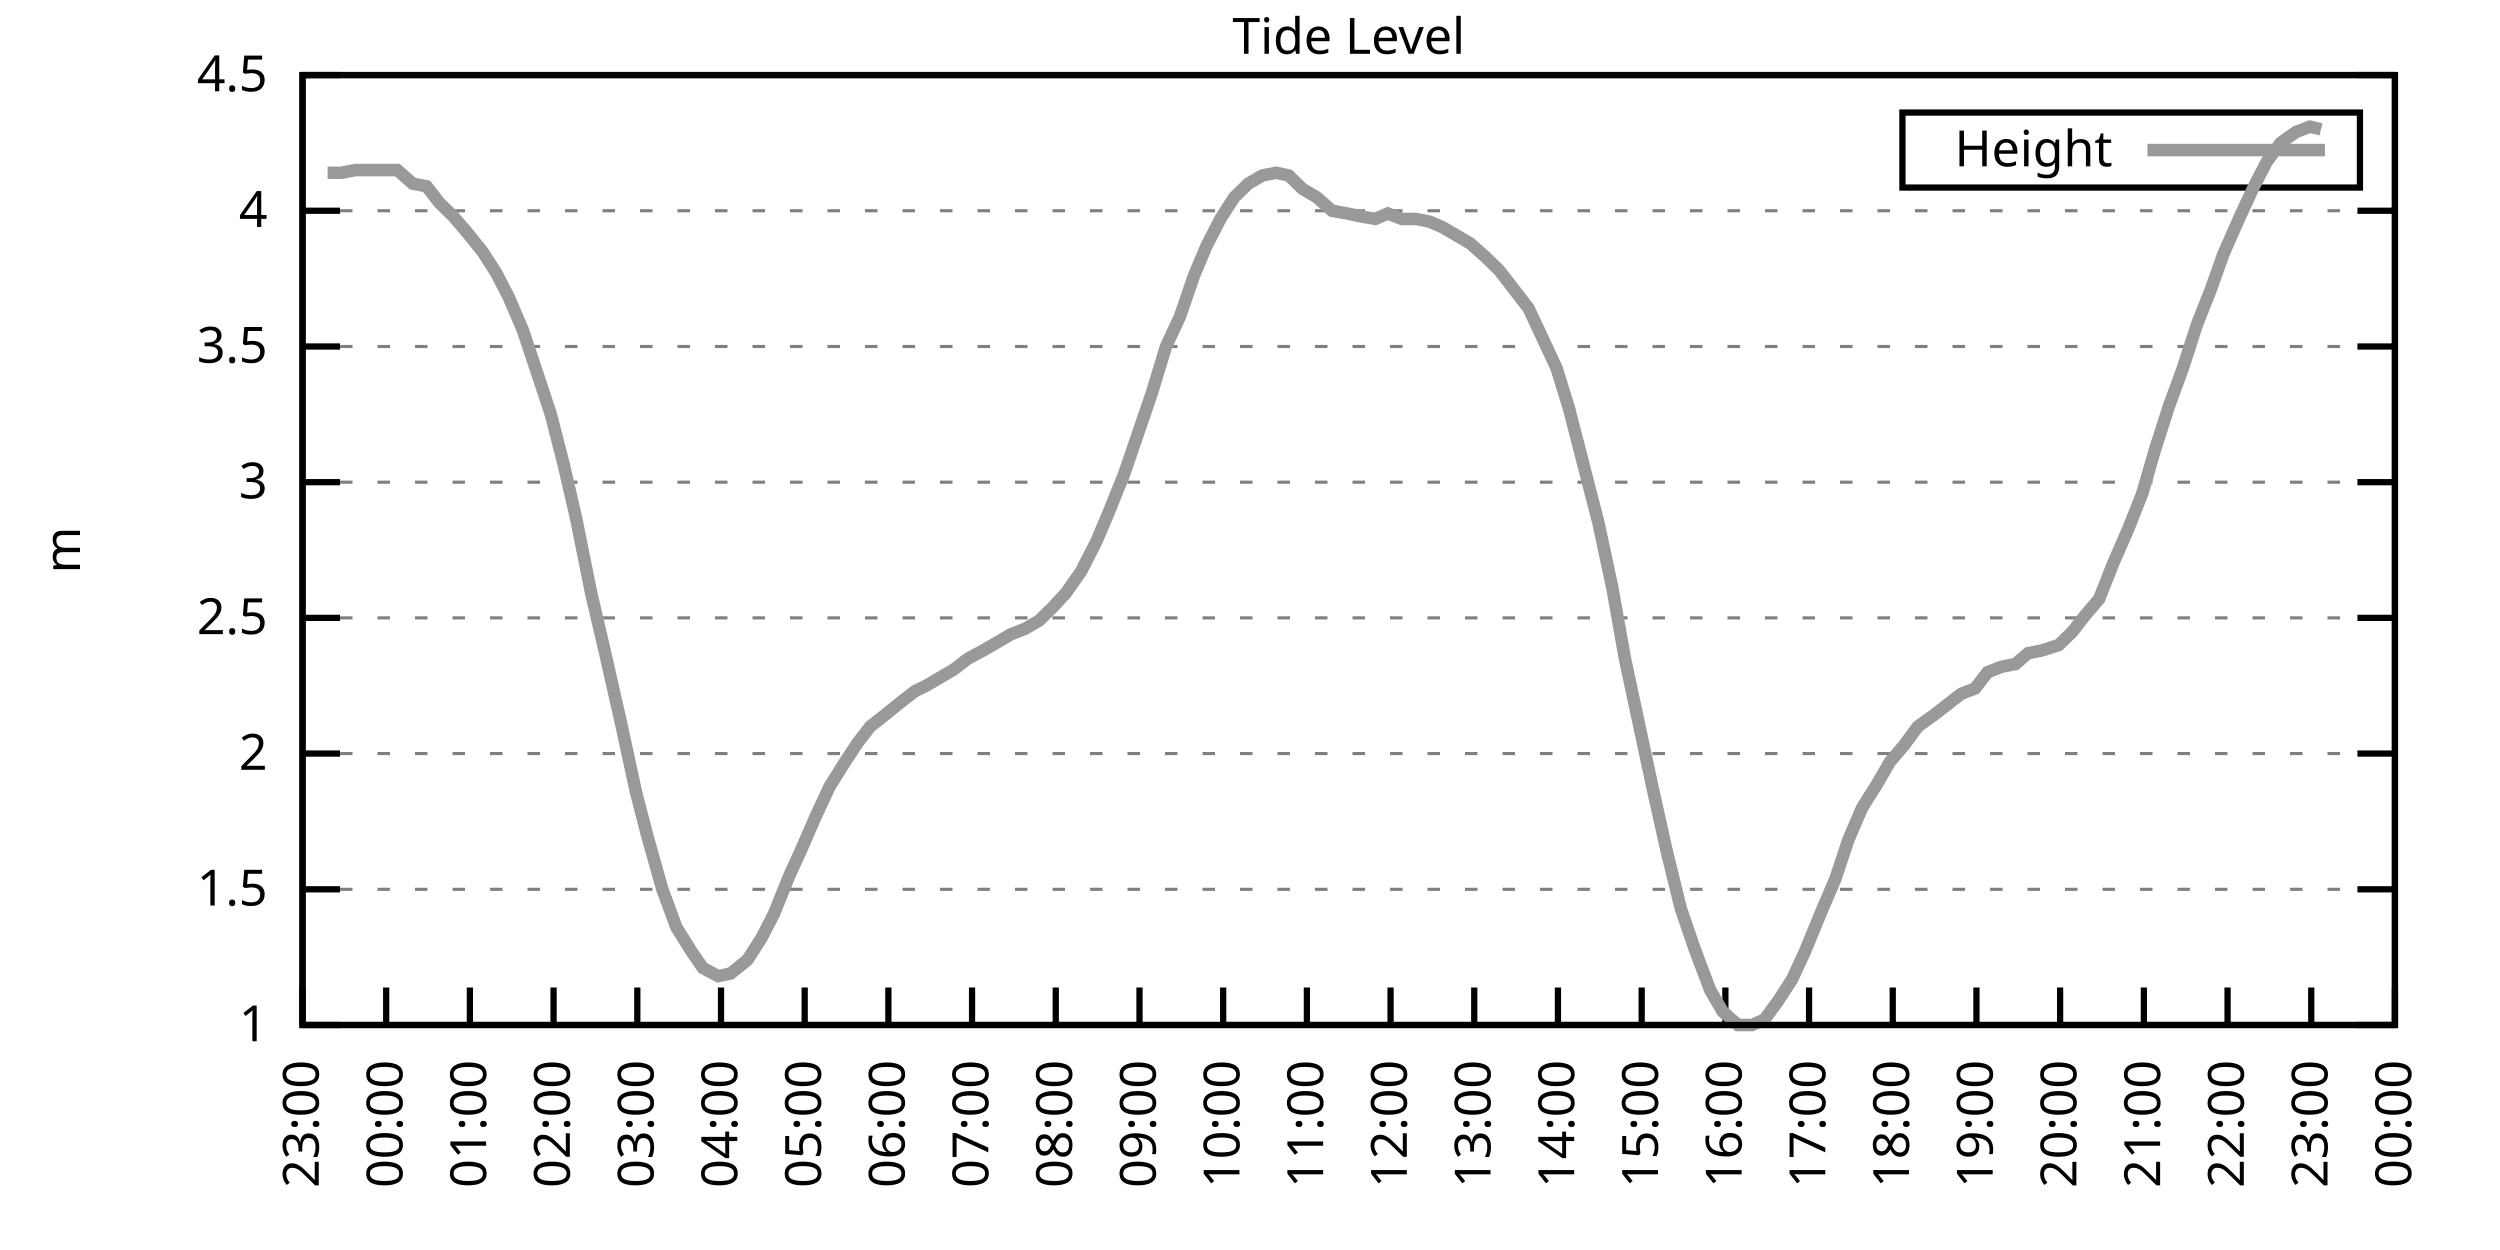
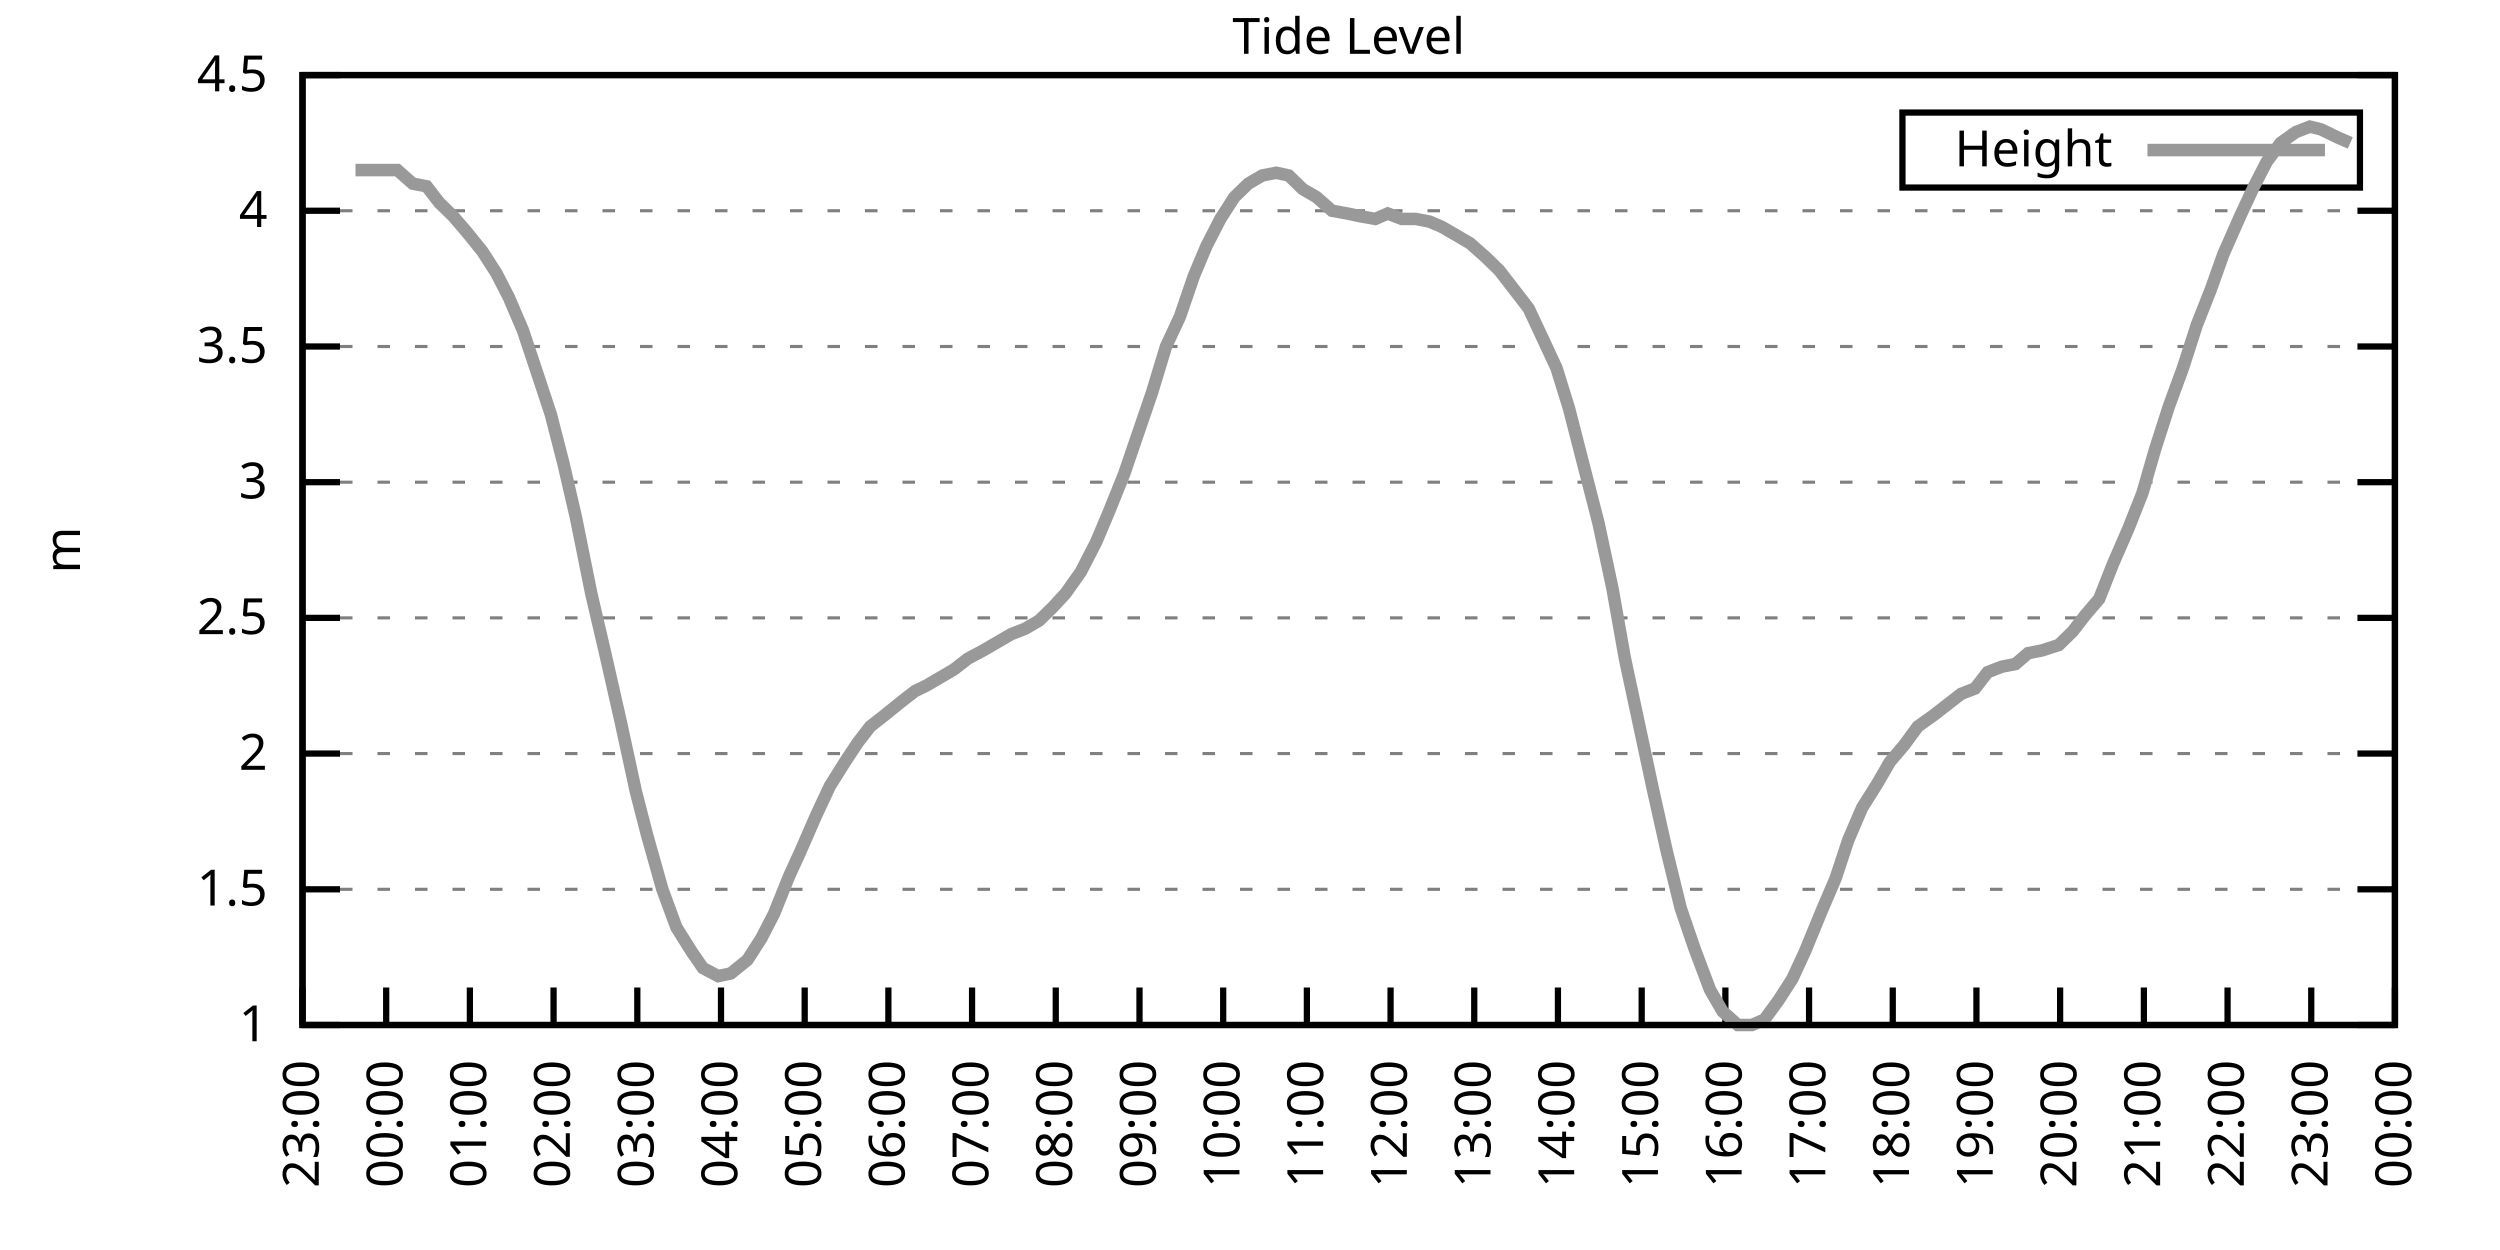
<svg xmlns="http://www.w3.org/2000/svg" xmlns:xlink="http://www.w3.org/1999/xlink" width="400" height="200" viewBox="0 0 400 200">
  <g id="gnuplot_canvas">
    <rect x="0" y="0" width="400" height="200" fill="none" />
    <defs>
      <circle id="gpDot" r="0.5" stroke-width="0.5" stroke="currentColor" />
      <path id="gpPt0" stroke-width="0.333" stroke="currentColor" d="M-1,0 h2 M0,-1 v2" />
      <path id="gpPt1" stroke-width="0.333" stroke="currentColor" d="M-1,-1 L1,1 M1,-1 L-1,1" />
      <path id="gpPt2" stroke-width="0.333" stroke="currentColor" d="M-1,0 L1,0 M0,-1 L0,1 M-1,-1 L1,1 M-1,1 L1,-1" />
      <rect id="gpPt3" stroke-width="0.333" stroke="currentColor" x="-1" y="-1" width="2" height="2" />
      <rect id="gpPt4" stroke-width="0.333" stroke="currentColor" fill="currentColor" x="-1" y="-1" width="2" height="2" />
      <circle id="gpPt5" stroke-width="0.333" stroke="currentColor" cx="0" cy="0" r="1" />
      <use xlink:href="#gpPt5" id="gpPt6" fill="currentColor" stroke="none" />
      <path id="gpPt7" stroke-width="0.333" stroke="currentColor" d="M0,-1.33 L-1.33,0.67 L1.33,0.67 z" />
      <use xlink:href="#gpPt7" id="gpPt8" fill="currentColor" stroke="none" />
      <use xlink:href="#gpPt7" id="gpPt9" stroke="currentColor" transform="rotate(180)" />
      <use xlink:href="#gpPt9" id="gpPt10" fill="currentColor" stroke="none" />
      <use xlink:href="#gpPt3" id="gpPt11" stroke="currentColor" transform="rotate(45)" />
      <use xlink:href="#gpPt11" id="gpPt12" fill="currentColor" stroke="none" />
      <path id="gpPt13" stroke-width="0.333" stroke="currentColor" d="M0,1.330 L1.265,0.411 L0.782,-1.067 L-0.782,-1.076 L-1.265,0.411 z" />
      <use xlink:href="#gpPt13" id="gpPt14" fill="currentColor" stroke="none" />
      <filter id="textbox" filterUnits="objectBoundingBox" x="0" y="0" height="1" width="1">
        <feFlood flood-color="white" flood-opacity="1" result="bgnd" />
        <feComposite in="SourceGraphic" in2="bgnd" operator="atop" />
      </filter>
      <filter id="greybox" filterUnits="objectBoundingBox" x="0" y="0" height="1" width="1">
        <feFlood flood-color="lightgrey" flood-opacity="1" result="grey" />
        <feComposite in="SourceGraphic" in2="grey" operator="atop" />
      </filter>
    </defs>
    <g fill="none" color="white" stroke="currentColor" stroke-width="1.00" stroke-linecap="butt" stroke-linejoin="miter">
</g>
    <g fill="none" color="black" stroke="currentColor" stroke-width="1.00" stroke-linecap="butt" stroke-linejoin="miter">
      <g stroke="none" shape-rendering="crispEdges">
        <polygon fill="rgb(255, 255, 255)" points="48.40,164.00 383.18,164.00 383.18,12.02 48.40,12.02 " />
      </g>
    </g>
    <g fill="none" color="black" stroke="currentColor" stroke-width="1.00" stroke-linecap="butt" stroke-linejoin="miter">
</g>
    <g fill="none" color="black" stroke="black" stroke-width="0.50" stroke-linecap="butt" stroke-linejoin="miter">
</g>
    <g fill="none" color="gray" stroke="currentColor" stroke-width="0.50" stroke-linecap="butt" stroke-linejoin="miter">
      <path stroke="gray" stroke-dasharray="2,4" class="gridline" d="M48.40,164.00 L383.19,164.00  " />
    </g>
    <g fill="none" color="gray" stroke="gray" stroke-width="1.00" stroke-linecap="butt" stroke-linejoin="miter">
</g>
    <g fill="none" color="black" stroke="currentColor" stroke-width="1.00" stroke-linecap="butt" stroke-linejoin="miter">
      <path stroke="black" d="M48.40,164.00 L54.40,164.00 M383.19,164.00 L377.19,164.00  " />
      <g transform="translate(42.80,166.60)" stroke="none" fill="black" font-family="Sans" font-size="8.00" text-anchor="end">
        <text>
          <tspan font-family="Sans"> 1</tspan>
        </text>
      </g>
    </g>
    <g fill="none" color="black" stroke="currentColor" stroke-width="1.00" stroke-linecap="butt" stroke-linejoin="miter">
</g>
    <g fill="none" color="black" stroke="black" stroke-width="0.50" stroke-linecap="butt" stroke-linejoin="miter">
</g>
    <g fill="none" color="gray" stroke="currentColor" stroke-width="0.50" stroke-linecap="butt" stroke-linejoin="miter">
      <path stroke="gray" stroke-dasharray="2,4" class="gridline" d="M48.40,142.29 L383.19,142.29  " />
    </g>
    <g fill="none" color="gray" stroke="gray" stroke-width="1.00" stroke-linecap="butt" stroke-linejoin="miter">
</g>
    <g fill="none" color="black" stroke="currentColor" stroke-width="1.00" stroke-linecap="butt" stroke-linejoin="miter">
      <path stroke="black" d="M48.40,142.29 L54.40,142.29 M383.19,142.29 L377.19,142.29  " />
      <g transform="translate(42.80,144.89)" stroke="none" fill="black" font-family="Sans" font-size="8.00" text-anchor="end">
        <text>
          <tspan font-family="Sans"> 1.5</tspan>
        </text>
      </g>
    </g>
    <g fill="none" color="black" stroke="currentColor" stroke-width="1.00" stroke-linecap="butt" stroke-linejoin="miter">
</g>
    <g fill="none" color="black" stroke="black" stroke-width="0.50" stroke-linecap="butt" stroke-linejoin="miter">
</g>
    <g fill="none" color="gray" stroke="currentColor" stroke-width="0.50" stroke-linecap="butt" stroke-linejoin="miter">
      <path stroke="gray" stroke-dasharray="2,4" class="gridline" d="M48.40,120.57 L383.19,120.57  " />
    </g>
    <g fill="none" color="gray" stroke="gray" stroke-width="1.00" stroke-linecap="butt" stroke-linejoin="miter">
</g>
    <g fill="none" color="black" stroke="currentColor" stroke-width="1.00" stroke-linecap="butt" stroke-linejoin="miter">
      <path stroke="black" d="M48.40,120.57 L54.40,120.57 M383.19,120.57 L377.19,120.57  " />
      <g transform="translate(42.80,123.17)" stroke="none" fill="black" font-family="Sans" font-size="8.00" text-anchor="end">
        <text>
          <tspan font-family="Sans"> 2</tspan>
        </text>
      </g>
    </g>
    <g fill="none" color="black" stroke="currentColor" stroke-width="1.00" stroke-linecap="butt" stroke-linejoin="miter">
</g>
    <g fill="none" color="black" stroke="black" stroke-width="0.50" stroke-linecap="butt" stroke-linejoin="miter">
</g>
    <g fill="none" color="gray" stroke="currentColor" stroke-width="0.50" stroke-linecap="butt" stroke-linejoin="miter">
      <path stroke="gray" stroke-dasharray="2,4" class="gridline" d="M48.40,98.86 L383.19,98.86  " />
    </g>
    <g fill="none" color="gray" stroke="gray" stroke-width="1.00" stroke-linecap="butt" stroke-linejoin="miter">
</g>
    <g fill="none" color="black" stroke="currentColor" stroke-width="1.00" stroke-linecap="butt" stroke-linejoin="miter">
      <path stroke="black" d="M48.40,98.86 L54.40,98.86 M383.19,98.86 L377.19,98.86  " />
      <g transform="translate(42.80,101.46)" stroke="none" fill="black" font-family="Sans" font-size="8.00" text-anchor="end">
        <text>
          <tspan font-family="Sans"> 2.5</tspan>
        </text>
      </g>
    </g>
    <g fill="none" color="black" stroke="currentColor" stroke-width="1.00" stroke-linecap="butt" stroke-linejoin="miter">
</g>
    <g fill="none" color="black" stroke="black" stroke-width="0.50" stroke-linecap="butt" stroke-linejoin="miter">
</g>
    <g fill="none" color="gray" stroke="currentColor" stroke-width="0.50" stroke-linecap="butt" stroke-linejoin="miter">
      <path stroke="gray" stroke-dasharray="2,4" class="gridline" d="M48.40,77.15 L383.19,77.15  " />
    </g>
    <g fill="none" color="gray" stroke="gray" stroke-width="1.00" stroke-linecap="butt" stroke-linejoin="miter">
</g>
    <g fill="none" color="black" stroke="currentColor" stroke-width="1.00" stroke-linecap="butt" stroke-linejoin="miter">
      <path stroke="black" d="M48.40,77.15 L54.40,77.15 M383.19,77.15 L377.19,77.15  " />
      <g transform="translate(42.80,79.75)" stroke="none" fill="black" font-family="Sans" font-size="8.00" text-anchor="end">
        <text>
          <tspan font-family="Sans"> 3</tspan>
        </text>
      </g>
    </g>
    <g fill="none" color="black" stroke="currentColor" stroke-width="1.00" stroke-linecap="butt" stroke-linejoin="miter">
</g>
    <g fill="none" color="black" stroke="black" stroke-width="0.50" stroke-linecap="butt" stroke-linejoin="miter">
</g>
    <g fill="none" color="gray" stroke="currentColor" stroke-width="0.50" stroke-linecap="butt" stroke-linejoin="miter">
      <path stroke="gray" stroke-dasharray="2,4" class="gridline" d="M48.40,55.44 L383.19,55.44  " />
    </g>
    <g fill="none" color="gray" stroke="gray" stroke-width="1.00" stroke-linecap="butt" stroke-linejoin="miter">
</g>
    <g fill="none" color="black" stroke="currentColor" stroke-width="1.00" stroke-linecap="butt" stroke-linejoin="miter">
      <path stroke="black" d="M48.40,55.44 L54.40,55.44 M383.19,55.44 L377.19,55.44  " />
      <g transform="translate(42.80,58.04)" stroke="none" fill="black" font-family="Sans" font-size="8.00" text-anchor="end">
        <text>
          <tspan font-family="Sans"> 3.5</tspan>
        </text>
      </g>
    </g>
    <g fill="none" color="black" stroke="currentColor" stroke-width="1.00" stroke-linecap="butt" stroke-linejoin="miter">
</g>
    <g fill="none" color="black" stroke="black" stroke-width="0.50" stroke-linecap="butt" stroke-linejoin="miter">
</g>
    <g fill="none" color="gray" stroke="currentColor" stroke-width="0.50" stroke-linecap="butt" stroke-linejoin="miter">
      <path stroke="gray" stroke-dasharray="2,4" class="gridline" d="M48.40,33.72 L383.19,33.72  " />
    </g>
    <g fill="none" color="gray" stroke="gray" stroke-width="1.00" stroke-linecap="butt" stroke-linejoin="miter">
</g>
    <g fill="none" color="black" stroke="currentColor" stroke-width="1.00" stroke-linecap="butt" stroke-linejoin="miter">
      <path stroke="black" d="M48.40,33.72 L54.40,33.72 M383.19,33.72 L377.19,33.72  " />
      <g transform="translate(42.80,36.32)" stroke="none" fill="black" font-family="Sans" font-size="8.00" text-anchor="end">
        <text>
          <tspan font-family="Sans"> 4</tspan>
        </text>
      </g>
    </g>
    <g fill="none" color="black" stroke="currentColor" stroke-width="1.00" stroke-linecap="butt" stroke-linejoin="miter">
</g>
    <g fill="none" color="black" stroke="black" stroke-width="0.50" stroke-linecap="butt" stroke-linejoin="miter">
</g>
    <g fill="none" color="gray" stroke="currentColor" stroke-width="0.50" stroke-linecap="butt" stroke-linejoin="miter">
      <path stroke="gray" stroke-dasharray="2,4" class="gridline" d="M48.40,12.01 L383.19,12.01  " />
    </g>
    <g fill="none" color="gray" stroke="gray" stroke-width="1.00" stroke-linecap="butt" stroke-linejoin="miter">
</g>
    <g fill="none" color="black" stroke="currentColor" stroke-width="1.00" stroke-linecap="butt" stroke-linejoin="miter">
      <path stroke="black" d="M48.40,12.01 L54.40,12.01 M383.19,12.01 L377.19,12.01  " />
      <g transform="translate(42.80,14.61)" stroke="none" fill="black" font-family="Sans" font-size="8.00" text-anchor="end">
        <text>
          <tspan font-family="Sans"> 4.5</tspan>
        </text>
      </g>
    </g>
    <g fill="none" color="black" stroke="currentColor" stroke-width="1.00" stroke-linecap="butt" stroke-linejoin="miter">
      <path stroke="black" d="M48.40,164.00 L48.40,158.00  " />
      <g transform="translate(51.00,169.60) rotate(270.00)" stroke="none" fill="black" font-family="Sans" font-size="8.00" text-anchor="end">
        <text>
          <tspan font-family="Sans">23:00</tspan>
        </text>
      </g>
    </g>
    <g fill="none" color="black" stroke="currentColor" stroke-width="1.00" stroke-linecap="butt" stroke-linejoin="miter">
      <path stroke="black" d="M61.79,164.00 L61.79,158.00  " />
      <g transform="translate(64.39,169.60) rotate(270.00)" stroke="none" fill="black" font-family="Sans" font-size="8.00" text-anchor="end">
        <text>
          <tspan font-family="Sans">00:00</tspan>
        </text>
      </g>
    </g>
    <g fill="none" color="black" stroke="currentColor" stroke-width="1.00" stroke-linecap="butt" stroke-linejoin="miter">
      <path stroke="black" d="M75.18,164.00 L75.18,158.00  " />
      <g transform="translate(77.78,169.60) rotate(270.00)" stroke="none" fill="black" font-family="Sans" font-size="8.00" text-anchor="end">
        <text>
          <tspan font-family="Sans">01:00</tspan>
        </text>
      </g>
    </g>
    <g fill="none" color="black" stroke="currentColor" stroke-width="1.00" stroke-linecap="butt" stroke-linejoin="miter">
      <path stroke="black" d="M88.57,164.00 L88.57,158.00  " />
      <g transform="translate(91.17,169.60) rotate(270.00)" stroke="none" fill="black" font-family="Sans" font-size="8.00" text-anchor="end">
        <text>
          <tspan font-family="Sans">02:00</tspan>
        </text>
      </g>
    </g>
    <g fill="none" color="black" stroke="currentColor" stroke-width="1.00" stroke-linecap="butt" stroke-linejoin="miter">
      <path stroke="black" d="M101.97,164.00 L101.97,158.00  " />
      <g transform="translate(104.57,169.60) rotate(270.00)" stroke="none" fill="black" font-family="Sans" font-size="8.00" text-anchor="end">
        <text>
          <tspan font-family="Sans">03:00</tspan>
        </text>
      </g>
    </g>
    <g fill="none" color="black" stroke="currentColor" stroke-width="1.00" stroke-linecap="butt" stroke-linejoin="miter">
      <path stroke="black" d="M115.36,164.00 L115.36,158.00  " />
      <g transform="translate(117.96,169.60) rotate(270.00)" stroke="none" fill="black" font-family="Sans" font-size="8.00" text-anchor="end">
        <text>
          <tspan font-family="Sans">04:00</tspan>
        </text>
      </g>
    </g>
    <g fill="none" color="black" stroke="currentColor" stroke-width="1.00" stroke-linecap="butt" stroke-linejoin="miter">
      <path stroke="black" d="M128.75,164.00 L128.75,158.00  " />
      <g transform="translate(131.35,169.60) rotate(270.00)" stroke="none" fill="black" font-family="Sans" font-size="8.00" text-anchor="end">
        <text>
          <tspan font-family="Sans">05:00</tspan>
        </text>
      </g>
    </g>
    <g fill="none" color="black" stroke="currentColor" stroke-width="1.00" stroke-linecap="butt" stroke-linejoin="miter">
      <path stroke="black" d="M142.14,164.00 L142.14,158.00  " />
      <g transform="translate(144.74,169.60) rotate(270.00)" stroke="none" fill="black" font-family="Sans" font-size="8.00" text-anchor="end">
        <text>
          <tspan font-family="Sans">06:00</tspan>
        </text>
      </g>
    </g>
    <g fill="none" color="black" stroke="currentColor" stroke-width="1.00" stroke-linecap="butt" stroke-linejoin="miter">
      <path stroke="black" d="M155.53,164.00 L155.53,158.00  " />
      <g transform="translate(158.13,169.60) rotate(270.00)" stroke="none" fill="black" font-family="Sans" font-size="8.00" text-anchor="end">
        <text>
          <tspan font-family="Sans">07:00</tspan>
        </text>
      </g>
    </g>
    <g fill="none" color="black" stroke="currentColor" stroke-width="1.00" stroke-linecap="butt" stroke-linejoin="miter">
      <path stroke="black" d="M168.92,164.00 L168.92,158.00  " />
      <g transform="translate(171.52,169.60) rotate(270.00)" stroke="none" fill="black" font-family="Sans" font-size="8.00" text-anchor="end">
        <text>
          <tspan font-family="Sans">08:00</tspan>
        </text>
      </g>
    </g>
    <g fill="none" color="black" stroke="currentColor" stroke-width="1.00" stroke-linecap="butt" stroke-linejoin="miter">
      <path stroke="black" d="M182.32,164.00 L182.32,158.00  " />
      <g transform="translate(184.92,169.60) rotate(270.00)" stroke="none" fill="black" font-family="Sans" font-size="8.00" text-anchor="end">
        <text>
          <tspan font-family="Sans">09:00</tspan>
        </text>
      </g>
    </g>
    <g fill="none" color="black" stroke="currentColor" stroke-width="1.00" stroke-linecap="butt" stroke-linejoin="miter">
      <path stroke="black" d="M195.71,164.00 L195.71,158.00  " />
      <g transform="translate(198.31,169.60) rotate(270.00)" stroke="none" fill="black" font-family="Sans" font-size="8.00" text-anchor="end">
        <text>
          <tspan font-family="Sans">10:00</tspan>
        </text>
      </g>
    </g>
    <g fill="none" color="black" stroke="currentColor" stroke-width="1.00" stroke-linecap="butt" stroke-linejoin="miter">
      <path stroke="black" d="M209.10,164.00 L209.10,158.00  " />
      <g transform="translate(211.70,169.60) rotate(270.00)" stroke="none" fill="black" font-family="Sans" font-size="8.00" text-anchor="end">
        <text>
          <tspan font-family="Sans">11:00</tspan>
        </text>
      </g>
    </g>
    <g fill="none" color="black" stroke="currentColor" stroke-width="1.00" stroke-linecap="butt" stroke-linejoin="miter">
      <path stroke="black" d="M222.49,164.00 L222.49,158.00  " />
      <g transform="translate(225.09,169.60) rotate(270.00)" stroke="none" fill="black" font-family="Sans" font-size="8.00" text-anchor="end">
        <text>
          <tspan font-family="Sans">12:00</tspan>
        </text>
      </g>
    </g>
    <g fill="none" color="black" stroke="currentColor" stroke-width="1.00" stroke-linecap="butt" stroke-linejoin="miter">
      <path stroke="black" d="M235.88,164.00 L235.88,158.00  " />
      <g transform="translate(238.48,169.60) rotate(270.00)" stroke="none" fill="black" font-family="Sans" font-size="8.00" text-anchor="end">
        <text>
          <tspan font-family="Sans">13:00</tspan>
        </text>
      </g>
    </g>
    <g fill="none" color="black" stroke="currentColor" stroke-width="1.00" stroke-linecap="butt" stroke-linejoin="miter">
      <path stroke="black" d="M249.27,164.00 L249.27,158.00  " />
      <g transform="translate(251.87,169.60) rotate(270.00)" stroke="none" fill="black" font-family="Sans" font-size="8.00" text-anchor="end">
        <text>
          <tspan font-family="Sans">14:00</tspan>
        </text>
      </g>
    </g>
    <g fill="none" color="black" stroke="currentColor" stroke-width="1.00" stroke-linecap="butt" stroke-linejoin="miter">
      <path stroke="black" d="M262.67,164.00 L262.67,158.00  " />
      <g transform="translate(265.27,169.60) rotate(270.00)" stroke="none" fill="black" font-family="Sans" font-size="8.00" text-anchor="end">
        <text>
          <tspan font-family="Sans">15:00</tspan>
        </text>
      </g>
    </g>
    <g fill="none" color="black" stroke="currentColor" stroke-width="1.00" stroke-linecap="butt" stroke-linejoin="miter">
      <path stroke="black" d="M276.06,164.00 L276.06,158.00  " />
      <g transform="translate(278.66,169.60) rotate(270.00)" stroke="none" fill="black" font-family="Sans" font-size="8.00" text-anchor="end">
        <text>
          <tspan font-family="Sans">16:00</tspan>
        </text>
      </g>
    </g>
    <g fill="none" color="black" stroke="currentColor" stroke-width="1.00" stroke-linecap="butt" stroke-linejoin="miter">
      <path stroke="black" d="M289.45,164.00 L289.45,158.00  " />
      <g transform="translate(292.05,169.60) rotate(270.00)" stroke="none" fill="black" font-family="Sans" font-size="8.00" text-anchor="end">
        <text>
          <tspan font-family="Sans">17:00</tspan>
        </text>
      </g>
    </g>
    <g fill="none" color="black" stroke="currentColor" stroke-width="1.00" stroke-linecap="butt" stroke-linejoin="miter">
      <path stroke="black" d="M302.84,164.00 L302.84,158.00  " />
      <g transform="translate(305.44,169.60) rotate(270.00)" stroke="none" fill="black" font-family="Sans" font-size="8.00" text-anchor="end">
        <text>
          <tspan font-family="Sans">18:00</tspan>
        </text>
      </g>
    </g>
    <g fill="none" color="black" stroke="currentColor" stroke-width="1.00" stroke-linecap="butt" stroke-linejoin="miter">
      <path stroke="black" d="M316.23,164.00 L316.23,158.00  " />
      <g transform="translate(318.83,169.60) rotate(270.00)" stroke="none" fill="black" font-family="Sans" font-size="8.00" text-anchor="end">
        <text>
          <tspan font-family="Sans">19:00</tspan>
        </text>
      </g>
    </g>
    <g fill="none" color="black" stroke="currentColor" stroke-width="1.00" stroke-linecap="butt" stroke-linejoin="miter">
      <path stroke="black" d="M329.62,164.00 L329.62,158.00  " />
      <g transform="translate(332.22,169.60) rotate(270.00)" stroke="none" fill="black" font-family="Sans" font-size="8.00" text-anchor="end">
        <text>
          <tspan font-family="Sans">20:00</tspan>
        </text>
      </g>
    </g>
    <g fill="none" color="black" stroke="currentColor" stroke-width="1.00" stroke-linecap="butt" stroke-linejoin="miter">
      <path stroke="black" d="M343.02,164.00 L343.02,158.00  " />
      <g transform="translate(345.62,169.60) rotate(270.00)" stroke="none" fill="black" font-family="Sans" font-size="8.00" text-anchor="end">
        <text>
          <tspan font-family="Sans">21:00</tspan>
        </text>
      </g>
    </g>
    <g fill="none" color="black" stroke="currentColor" stroke-width="1.00" stroke-linecap="butt" stroke-linejoin="miter">
      <path stroke="black" d="M356.41,164.00 L356.41,158.00  " />
      <g transform="translate(359.01,169.60) rotate(270.00)" stroke="none" fill="black" font-family="Sans" font-size="8.00" text-anchor="end">
        <text>
          <tspan font-family="Sans">22:00</tspan>
        </text>
      </g>
    </g>
    <g fill="none" color="black" stroke="currentColor" stroke-width="1.00" stroke-linecap="butt" stroke-linejoin="miter">
      <path stroke="black" d="M369.80,164.00 L369.80,158.00  " />
      <g transform="translate(372.40,169.60) rotate(270.00)" stroke="none" fill="black" font-family="Sans" font-size="8.00" text-anchor="end">
        <text>
          <tspan font-family="Sans">23:00</tspan>
        </text>
      </g>
    </g>
    <g fill="none" color="black" stroke="currentColor" stroke-width="1.00" stroke-linecap="butt" stroke-linejoin="miter">
      <path stroke="black" d="M383.19,164.00 L383.19,158.00  " />
      <g transform="translate(385.79,169.60) rotate(270.00)" stroke="none" fill="black" font-family="Sans" font-size="8.00" text-anchor="end">
        <text>
          <tspan font-family="Sans">00:00</tspan>
        </text>
      </g>
    </g>
    <g fill="none" color="black" stroke="currentColor" stroke-width="1.00" stroke-linecap="butt" stroke-linejoin="miter">
</g>
    <g fill="none" color="black" stroke="currentColor" stroke-width="1.00" stroke-linecap="butt" stroke-linejoin="miter">
      <path stroke="black" d="M48.40,12.01 L48.40,164.00 L383.19,164.00 L383.19,12.01 L48.40,12.01 Z  " />
    </g>
    <g fill="none" color="black" stroke="currentColor" stroke-width="1.00" stroke-linecap="butt" stroke-linejoin="miter">
</g>
    <g fill="none" color="black" stroke="currentColor" stroke-width="1.00" stroke-linecap="butt" stroke-linejoin="miter">
      <path stroke="black" d="M304.39,30.01 L304.39,18.01 L377.59,18.01 L377.59,30.01 L304.39,30.01 Z  " />
    </g>
    <g id="Tide_level_plot_1">
      <g fill="none" color="white" stroke="black" stroke-width="2.00" stroke-linecap="butt" stroke-linejoin="miter">
</g>
      <g fill="none" color="black" stroke="currentColor" stroke-width="2.00" stroke-linecap="butt" stroke-linejoin="miter">
        <g transform="translate(337.99,26.61)" stroke="none" fill="black" font-family="Sans" font-size="8.00" text-anchor="end">
          <text>
            <tspan font-family="Sans">Height</tspan>
          </text>
        </g>
      </g>
      <g fill="none" color="black" stroke="currentColor" stroke-width="2.00" stroke-linecap="butt" stroke-linejoin="miter">
-         <path stroke="rgb(153, 153, 153)" d="M343.59,24.01 L371.99,24.01 M52.42,27.64 L54.65,27.64 L56.88,27.21 L59.11,27.21 L61.57,27.21 L63.58,27.21   L66.03,29.38 L68.26,29.81 L70.27,32.42 L72.50,34.59 L74.74,37.20 L77.19,40.24 L79.42,43.71 L81.43,47.62   L83.66,52.83 L86.12,60.21 L88.13,66.29 L90.14,74.11 L92.15,82.79 L94.60,94.95 L96.83,104.51 L99.29,115.36   L101.74,126.65 L103.53,133.60 L105.98,142.29 L108.22,148.37 L110.67,152.28 L112.46,154.88 L114.91,156.18 L116.92,155.75   L119.60,153.58 L121.83,150.10 L123.84,146.20 L126.29,140.12 L128.08,136.21 L130.54,130.56 L132.77,125.79 L135.22,121.88   L137.23,118.84 L139.24,116.23 L141.47,114.49 L144.15,112.32 L146.38,110.59 L148.17,109.72 L150.40,108.42 L152.63,107.11   L154.86,105.38 L157.32,104.07 L159.55,102.77 L161.78,101.47 L164.01,100.60 L166.25,99.30 L168.48,97.12 L170.49,94.95   L172.94,91.48 L175.40,86.70 L177.41,81.93 L179.86,75.85 L182.09,69.33 L184.32,62.82 L186.56,55.44 L188.79,50.66   L191.02,44.15 L193.03,39.37 L195.26,35.03 L197.49,31.55 L199.73,29.38 L201.96,28.08 L204.19,27.64 L206.20,28.08   L208.43,30.25 L210.66,31.55 L213.12,33.72 L215.57,34.16 L217.58,34.59 L220.04,35.03 L222.04,34.16 L224.28,35.03   L226.51,35.03 L228.74,35.46 L230.75,36.33 L232.98,37.63 L235.21,38.93 L237.67,41.11 L239.90,43.28 L241.91,45.88   L244.59,49.36 L246.82,54.13 L249.05,58.91 L251.06,65.42 L253.29,74.11 L255.75,83.66 L257.98,94.08 L259.99,105.38   L262.22,115.80 L264.45,126.22 L266.68,136.21 L268.92,145.33 L271.15,151.84 L273.60,158.35 L275.61,161.83 L278.07,164.00   L280.30,164.00 L282.31,163.13 L284.54,160.09 L286.77,156.62 L288.78,152.28 L291.46,145.76 L293.69,140.55 L295.70,134.47   L297.93,129.26 L300.39,125.35 L302.39,121.88 L304.63,119.27 L306.86,116.23 L309.31,114.49 L311.54,112.76 L313.78,111.02   L316.01,110.15 L318.02,107.55 L320.25,106.68 L322.48,106.24 L324.49,104.51 L326.72,104.07 L329.40,103.20 L331.63,101.03   L333.64,98.43 L335.87,95.82 L338.10,90.18 L340.56,84.53 L342.79,78.89 L344.80,71.94 L347.03,64.99 L349.26,58.91   L351.50,51.96 L353.73,46.32 L355.74,40.67 L358.42,34.59 L360.65,29.81 L362.66,25.91 L364.89,22.87 L367.34,21.13   L369.58,20.26 L371.36,20.70  " />
+         <path stroke="rgb(153, 153, 153)" d="M343.59,24.01 L371.99,24.01 M56.88,27.21 L59.11,27.21 L61.57,27.21 L63.58,27.21 L66.03,29.38 L68.26,29.81   L70.27,32.42 L72.50,34.59 L74.74,37.20 L77.19,40.24 L79.42,43.71 L81.43,47.62 L83.66,52.83 L86.12,60.21   L88.13,66.29 L90.14,74.11 L92.15,82.79 L94.60,94.95 L96.83,104.51 L99.29,115.36 L101.74,126.65 L103.53,133.60   L105.98,142.29 L108.22,148.37 L110.67,152.28 L112.46,154.88 L114.91,156.18 L116.92,155.75 L119.60,153.58 L121.83,150.10   L123.84,146.20 L126.29,140.12 L128.08,136.21 L130.54,130.56 L132.77,125.79 L135.22,121.88 L137.23,118.84 L139.24,116.23   L141.47,114.49 L144.15,112.32 L146.38,110.59 L148.17,109.72 L150.40,108.42 L152.63,107.11 L154.86,105.38 L157.32,104.07   L159.55,102.77 L161.78,101.47 L164.01,100.60 L166.25,99.30 L168.48,97.12 L170.49,94.95 L172.94,91.48 L175.40,86.70   L177.41,81.93 L179.86,75.85 L182.09,69.33 L184.32,62.82 L186.56,55.44 L188.79,50.66 L191.02,44.15 L193.03,39.37   L195.26,35.03 L197.49,31.55 L199.73,29.38 L201.96,28.08 L204.19,27.64 L206.20,28.08 L208.43,30.25 L210.66,31.55   L213.12,33.72 L215.57,34.16 L217.58,34.59 L220.04,35.03 L222.04,34.16 L224.28,35.03 L226.51,35.03 L228.74,35.46   L230.75,36.33 L232.98,37.63 L235.21,38.93 L237.67,41.11 L239.90,43.28 L241.91,45.88 L244.59,49.36 L246.82,54.13   L249.05,58.91 L251.06,65.42 L253.29,74.11 L255.75,83.66 L257.98,94.08 L259.99,105.38 L262.22,115.80 L264.45,126.22   L266.68,136.21 L268.92,145.33 L271.15,151.84 L273.60,158.35 L275.61,161.83 L278.07,164.00 L280.30,164.00 L282.31,163.13   L284.54,160.09 L286.77,156.62 L288.78,152.28 L291.46,145.76 L293.69,140.55 L295.70,134.47 L297.93,129.26 L300.39,125.35   L302.39,121.88 L304.63,119.27 L306.86,116.23 L309.31,114.49 L311.54,112.76 L313.78,111.02 L316.01,110.15 L318.02,107.55   L320.25,106.68 L322.48,106.24 L324.49,104.51 L326.72,104.07 L329.40,103.20 L331.63,101.03 L333.64,98.43 L335.87,95.82   L338.10,90.18 L340.56,84.53 L342.79,78.89 L344.80,71.94 L347.03,64.99 L349.26,58.91 L351.50,51.96 L353.73,46.32   L355.74,40.67 L358.42,34.59 L360.65,29.81 L362.66,25.91 L364.89,22.87 L367.34,21.13 L369.58,20.26 L371.36,20.70   L374.04,22.00 L376.05,22.87  " />
      </g>
    </g>
    <g fill="none" color="black" stroke="currentColor" stroke-width="2.00" stroke-linecap="butt" stroke-linejoin="miter">
</g>
    <g fill="none" color="black" stroke="black" stroke-width="1.00" stroke-linecap="butt" stroke-linejoin="miter">
</g>
    <g fill="none" color="black" stroke="currentColor" stroke-width="1.00" stroke-linecap="butt" stroke-linejoin="miter">
      <path stroke="black" d="M48.40,12.01 L48.40,164.00 L383.19,164.00 L383.19,12.01 L48.40,12.01 Z  " />
      <g transform="translate(12.80,88.01) rotate(270.00)" stroke="none" fill="black" font-family="Sans" font-size="8.00" text-anchor="middle">
        <text>
          <tspan font-family="Sans">m</tspan>
        </text>
      </g>
    </g>
    <g fill="none" color="black" stroke="currentColor" stroke-width="1.00" stroke-linecap="butt" stroke-linejoin="miter">
</g>
    <g fill="none" color="black" stroke="currentColor" stroke-width="1.00" stroke-linecap="butt" stroke-linejoin="miter">
      <g transform="translate(215.79,8.61)" stroke="none" fill="black" font-family="Sans" font-size="8.00" text-anchor="middle">
        <text>
          <tspan font-family="Sans">Tide Level</tspan>
        </text>
      </g>
    </g>
    <g fill="none" color="black" stroke="currentColor" stroke-width="1.00" stroke-linecap="butt" stroke-linejoin="miter">
</g>
  </g>
</svg>
